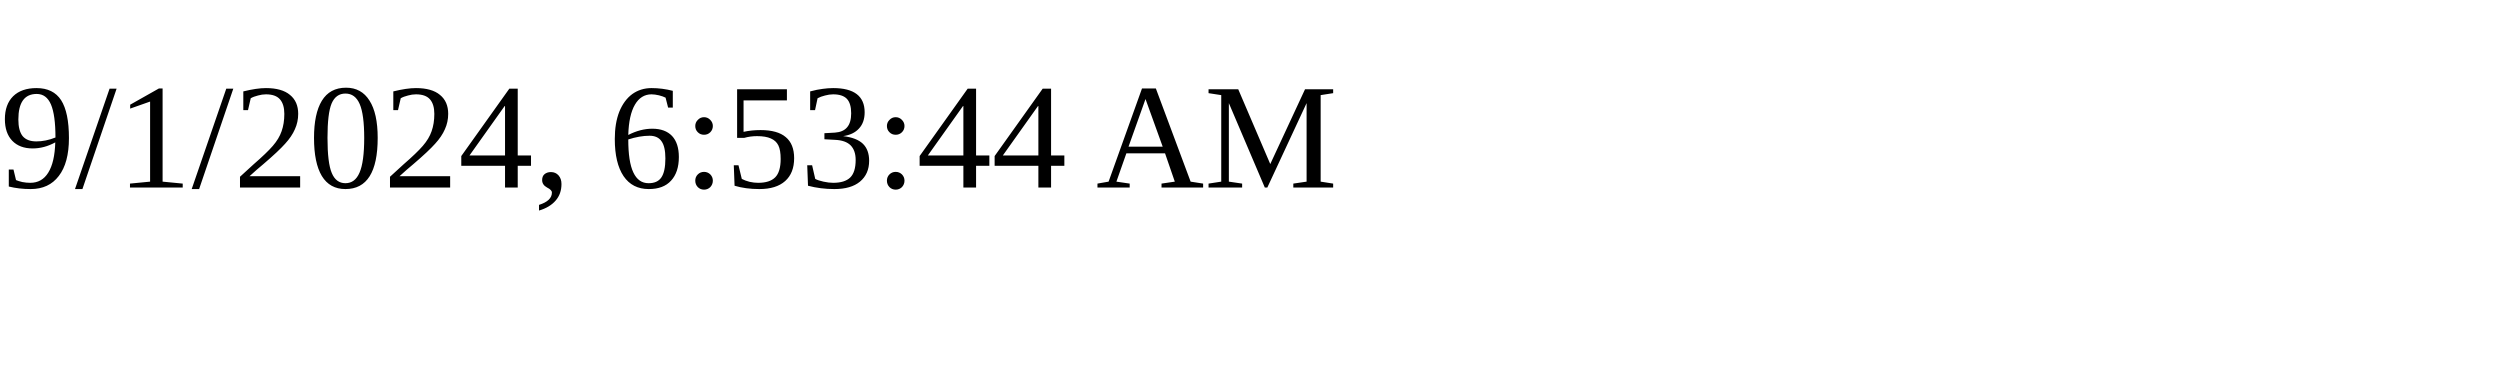
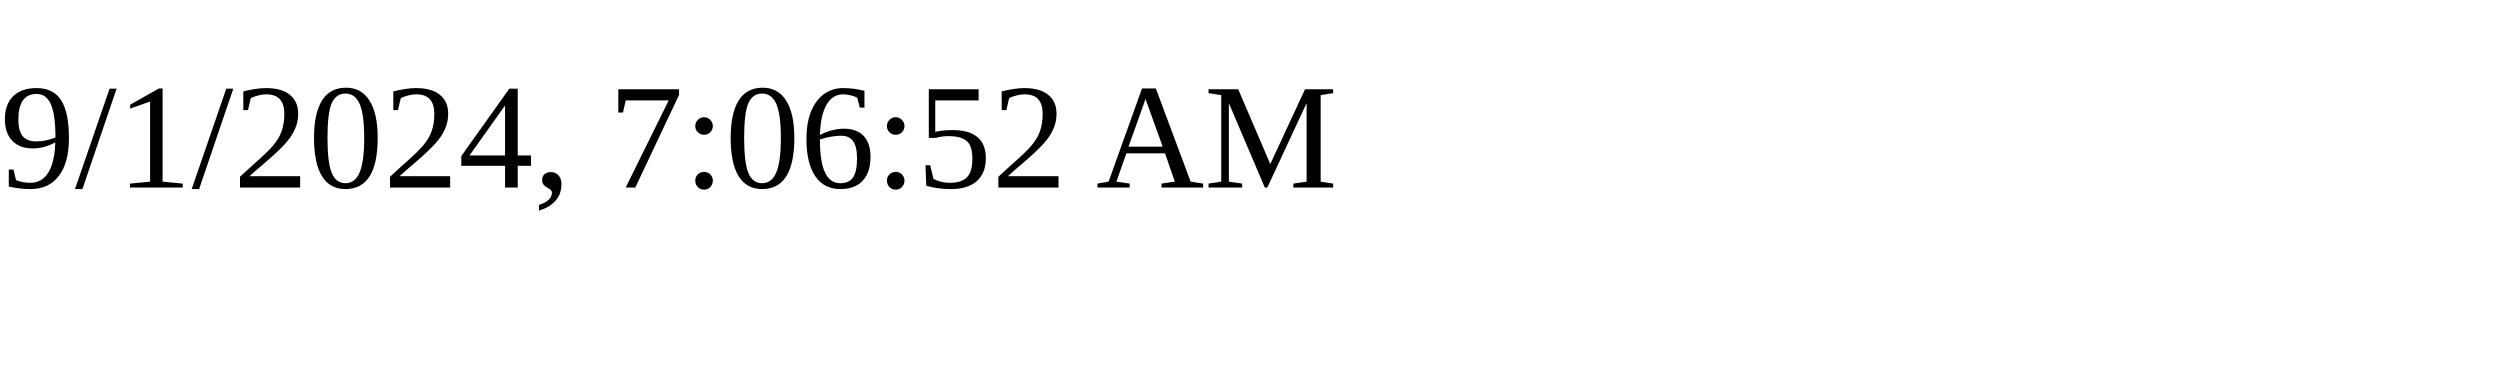
<svg xmlns="http://www.w3.org/2000/svg" height="30" width="200">
-   <text x="0" y="15">9/1/2024, 6:53:44 AM</text>
+   <text x="0" y="15">9/1/2024, 7:06:52 AM</text>
</svg>
